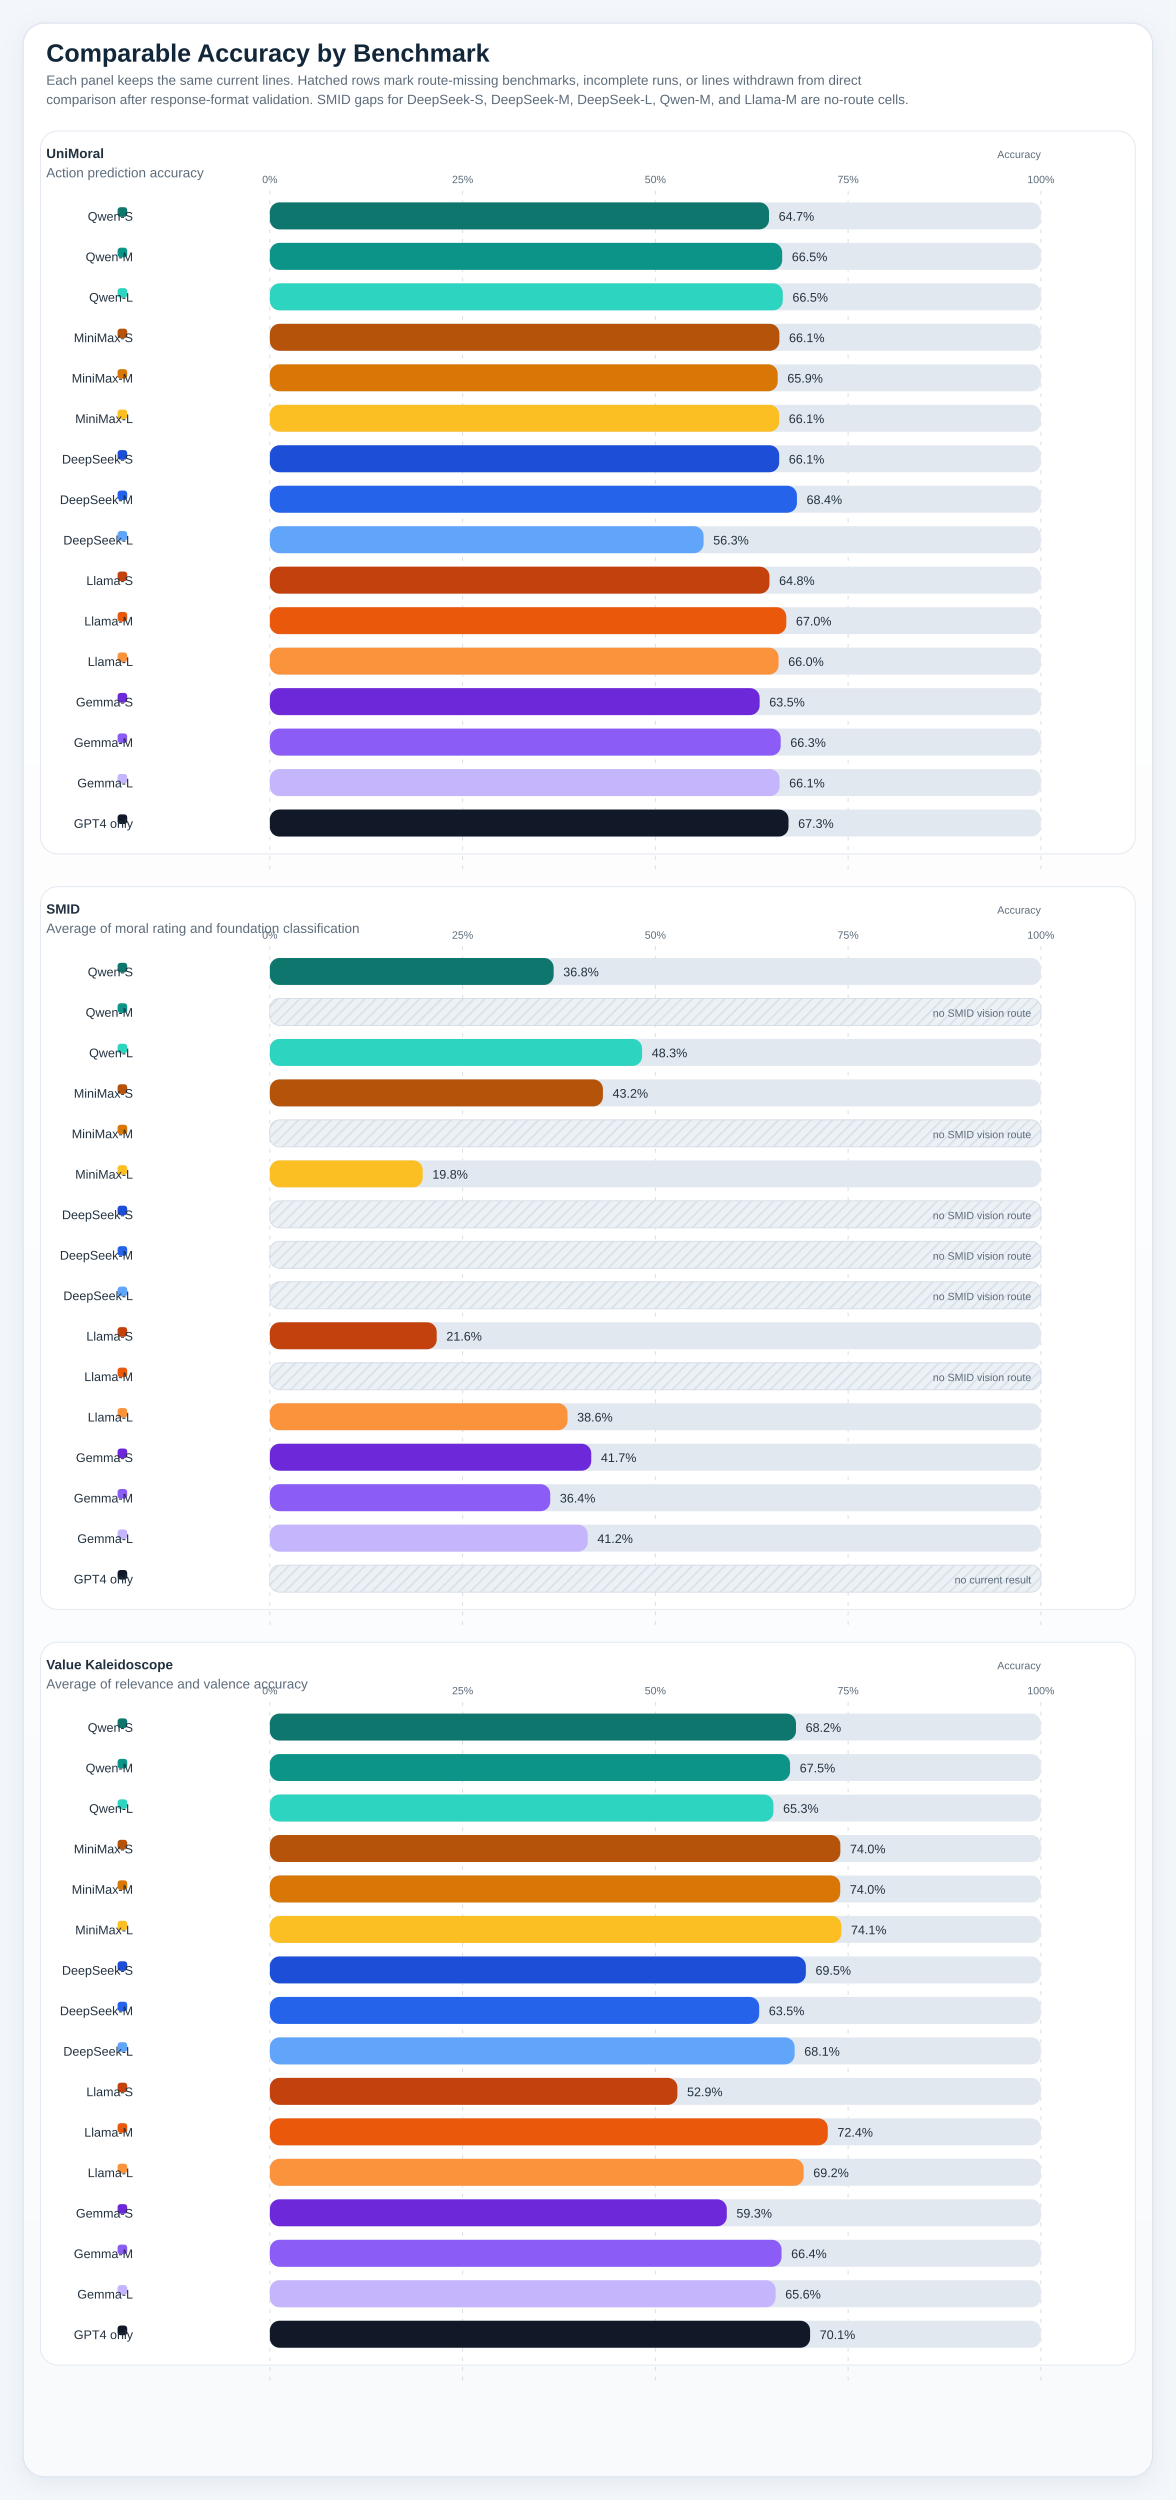
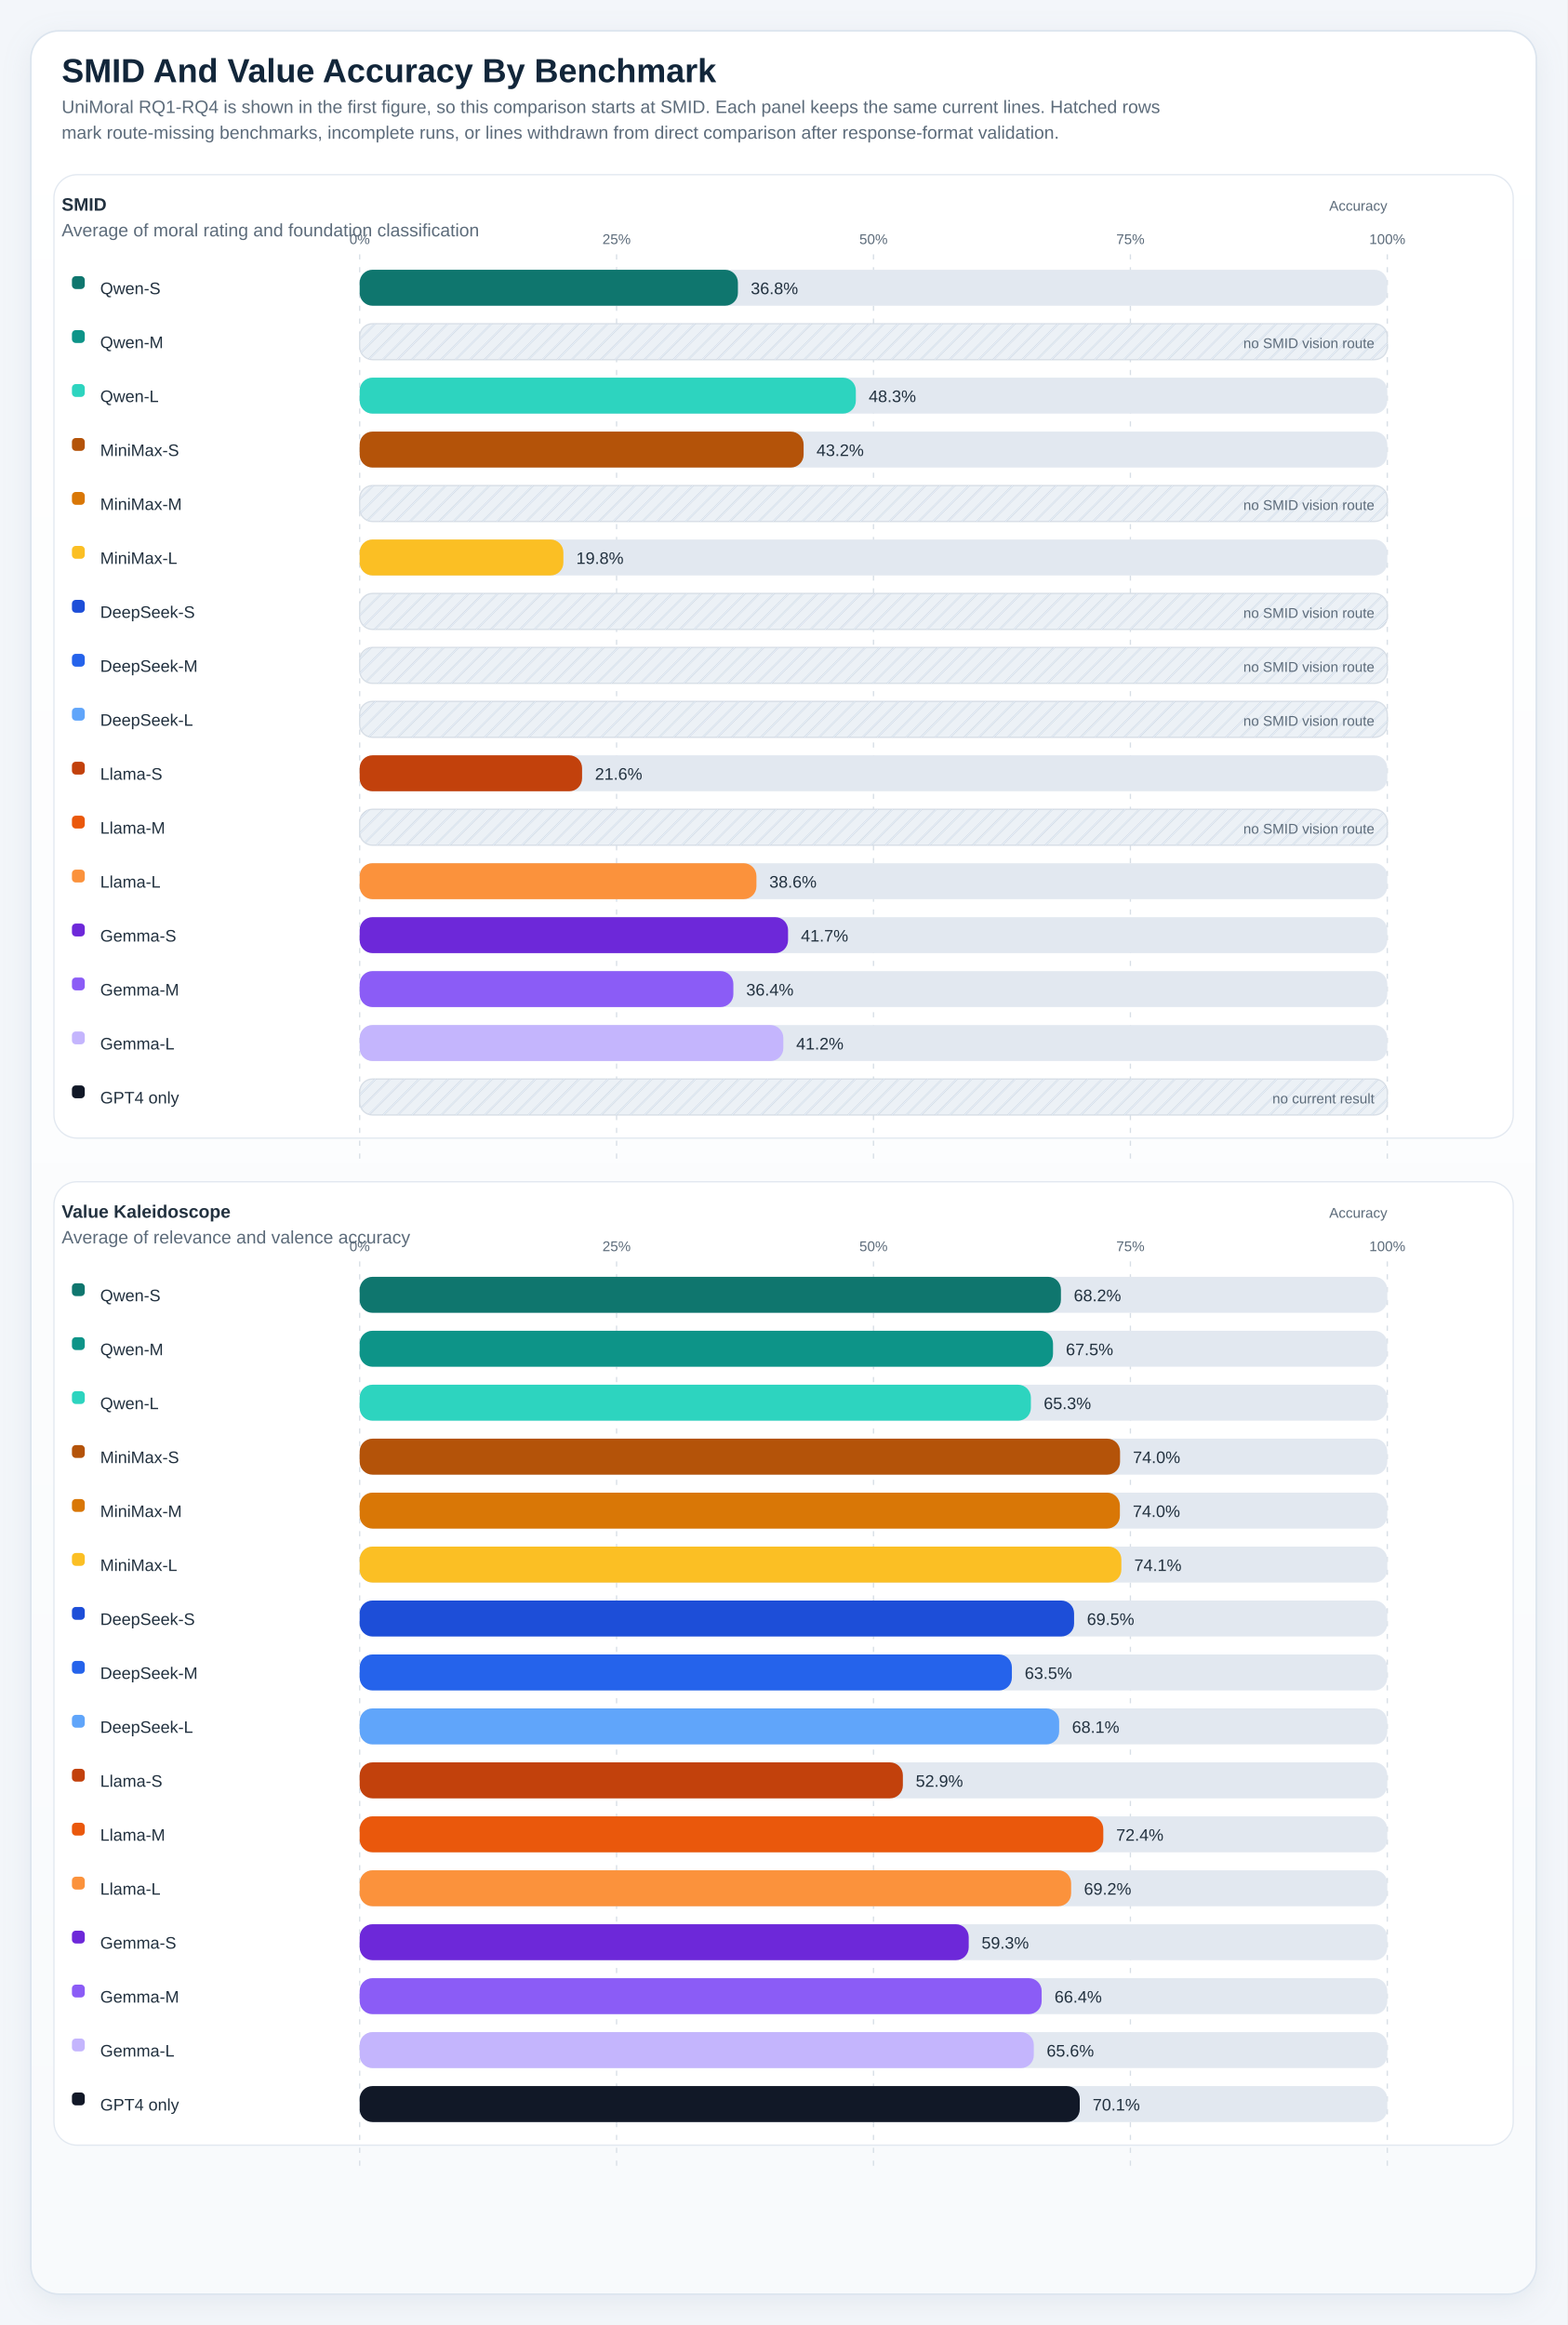
- <svg xmlns="http://www.w3.org/2000/svg" viewBox="0 0 1220 2594" role="img" preserveAspectRatio="xMidYMin meet" style="max-width:100%;height:auto">
+ <svg xmlns="http://www.w3.org/2000/svg" viewBox="0 0 1220 1810" role="img" preserveAspectRatio="xMidYMin meet" style="max-width:100%;height:auto">
  <defs>
    <linearGradient id="panelGradient" x1="0" x2="0" y1="0" y2="1">
      <stop offset="0%" stop-color="#ffffff" />
      <stop offset="100%" stop-color="#f8fafc" />
    </linearGradient>
    <pattern id="diagonalHatch" width="8" height="8" patternUnits="userSpaceOnUse" patternTransform="rotate(45)">
      <line x1="0" y1="0" x2="0" y2="8" stroke="#cdd6e1" stroke-width="3" />
    </pattern>
    <filter id="softShadow" x="-20%" y="-20%" width="140%" height="140%">
      <feDropShadow dx="0" dy="6" stdDeviation="10" flood-color="#9fb0c2" flood-opacity="0.18" />
    </filter>
    <style>
.canvas { fill: #f3f6fa; }
.title { font: 700 26px 'IBM Plex Sans', 'Helvetica Neue', Arial, sans-serif; fill: #12263a; }
.subtitle { font: 400 14px 'IBM Plex Sans', 'Helvetica Neue', Arial, sans-serif; fill: #5c6b7a; }
.axis { font: 600 14px 'IBM Plex Sans', 'Helvetica Neue', Arial, sans-serif; fill: #22313f; }
.label { font: 500 13px 'IBM Plex Sans', 'Helvetica Neue', Arial, sans-serif; fill: #22313f; }
.metric { font: 700 20px 'IBM Plex Sans', 'Helvetica Neue', Arial, sans-serif; fill: #12263a; }
.celltext { font: 700 16px 'IBM Plex Sans', 'Helvetica Neue', Arial, sans-serif; fill: #ffffff; }
.celltext-dark { font: 700 16px 'IBM Plex Sans', 'Helvetica Neue', Arial, sans-serif; fill: #173042; }
.cellsub { font: 500 11px 'IBM Plex Sans', 'Helvetica Neue', Arial, sans-serif; fill: rgba(255,255,255,0.88); }
.cellsub-dark { font: 600 11px 'IBM Plex Sans', 'Helvetica Neue', Arial, sans-serif; fill: #385062; }
.body { font: 500 12px 'IBM Plex Sans', 'Helvetica Neue', Arial, sans-serif; fill: #22313f; }
.small { font: 500 11px 'IBM Plex Sans', 'Helvetica Neue', Arial, sans-serif; fill: #5c6b7a; }
.tiny { font: 600 10px 'IBM Plex Sans', 'Helvetica Neue', Arial, sans-serif; fill: #6b7c8f; letter-spacing: 0.04em; }
.grid { fill: #ffffff; stroke: #d7dee6; stroke-width: 1.25; }
.panel { fill: url(#panelGradient); stroke: #dbe4ee; stroke-width: 1.25; filter: url(#softShadow); }
.subpanel { fill: #ffffff; stroke: #e2e8f0; stroke-width: 1; }
.legend-card { fill: #ffffff; stroke: #dbe4ee; stroke-width: 1; }
.guide { stroke: #d7dee6; stroke-width: 1; stroke-dasharray: 4 6; }
.baseline { stroke: #aab7c6; stroke-width: 1.1; }
.muted-cell { fill: #eef2f7; stroke: #d7dee6; stroke-width: 1; }
.muted-bar { fill: #ecf1f6; stroke: #d7dee6; stroke-width: 1; }
.outline { stroke: rgba(255,255,255,0.9); stroke-width: 1; }
</style>
  </defs>
-   <rect x="0" y="0" width="1220" height="2594" class="canvas" />
-   <rect x="24" y="24" width="1172" height="2546" rx="22" class="panel" />
-   <text x="48" y="64" class="title">Comparable Accuracy by Benchmark</text>
-   <text x="48" y="88" class="subtitle">Each panel keeps the same current lines. Hatched rows mark route-missing benchmarks, incomplete runs, or lines withdrawn from direct</text>
-   <text x="48" y="108" class="subtitle">comparison after response-format validation. SMID gaps for DeepSeek-S, DeepSeek-M, DeepSeek-L, Qwen-M, and Llama-M are no-route cells.</text>
+   <rect x="0" y="0" width="1220" height="1810" class="canvas" />
+   <rect x="24" y="24" width="1172" height="1762" rx="22" class="panel" />
+   <text x="48" y="64" class="title">SMID And Value Accuracy By Benchmark</text>
+   <text x="48" y="88" class="subtitle">UniMoral RQ1-RQ4 is shown in the first figure, so this comparison starts at SMID. Each panel keeps the same current lines. Hatched rows</text>
+   <text x="48" y="108" class="subtitle">mark route-missing benchmarks, incomplete runs, or lines withdrawn from direct comparison after response-format validation.</text>
  <rect x="42" y="136" width="1136" height="750" rx="18" class="subpanel" />
-   <text x="48" y="164" class="axis">UniMoral</text>
-   <text x="48" y="184" class="subtitle">Action prediction accuracy</text>
+   <text x="48" y="164" class="axis">SMID</text>
+   <text x="48" y="184" class="subtitle">Average of moral rating and foundation classification</text>
  <text x="1080" y="164" text-anchor="end" class="small">Accuracy</text>
  <line x1="280.00" y1="198" x2="280.00" y2="906" class="guide" />
  <text x="280.00" y="190" text-anchor="middle" class="small">0%</text>
  <line x1="480.00" y1="198" x2="480.00" y2="906" class="guide" />
  <text x="480.00" y="190" text-anchor="middle" class="small">25%</text>
  <line x1="680.00" y1="198" x2="680.00" y2="906" class="guide" />
  <text x="680.00" y="190" text-anchor="middle" class="small">50%</text>
  <line x1="880.00" y1="198" x2="880.00" y2="906" class="guide" />
  <text x="880.00" y="190" text-anchor="middle" class="small">75%</text>
  <line x1="1080.00" y1="198" x2="1080.00" y2="906" class="guide" />
  <text x="1080.00" y="190" text-anchor="middle" class="small">100%</text>
-   <rect x="122" y="215" width="10" height="10" rx="3" fill="#0f766e" />
-   <text x="138" y="229" text-anchor="end" class="label">Qwen-S</text>
+   <rect x="56" y="215" width="10" height="10" rx="3" fill="#0f766e" />
+   <text x="78" y="229" class="label">Qwen-S</text>
  <rect x="280" y="210" width="800" height="28" rx="10" fill="#e2e8f0" />
-   <rect x="280" y="210" width="517.94" height="28" rx="10" fill="#0f766e" />
-   <text x="807.94" y="229" text-anchor="start" class="label">64.7%</text>
-   <rect x="122" y="257" width="10" height="10" rx="3" fill="#0d9488" />
-   <text x="138" y="271" text-anchor="end" class="label">Qwen-M</text>
+   <rect x="280" y="210" width="294.46" height="28" rx="10" fill="#0f766e" />
+   <text x="584.46" y="229" text-anchor="start" class="label">36.8%</text>
+   <rect x="56" y="257" width="10" height="10" rx="3" fill="#0d9488" />
+   <text x="78" y="271" class="label">Qwen-M</text>
  <rect x="280" y="252" width="800" height="28" rx="10" fill="#e2e8f0" />
-   <rect x="280" y="252" width="531.60" height="28" rx="10" fill="#0d9488" />
-   <text x="821.60" y="271" text-anchor="start" class="label">66.5%</text>
-   <rect x="122" y="299" width="10" height="10" rx="3" fill="#2dd4bf" />
-   <text x="138" y="313" text-anchor="end" class="label">Qwen-L</text>
+   <rect x="280" y="252" width="800" height="28" rx="10" class="muted-bar" />
+   <rect x="280" y="252" width="800" height="28" rx="10" fill="url(#diagonalHatch)" opacity="0.7" />
+   <text x="1070" y="271" text-anchor="end" class="small">no SMID vision route</text>
+   <rect x="56" y="299" width="10" height="10" rx="3" fill="#2dd4bf" />
+   <text x="78" y="313" class="label">Qwen-L</text>
  <rect x="280" y="294" width="800" height="28" rx="10" fill="#e2e8f0" />
-   <rect x="280" y="294" width="532.24" height="28" rx="10" fill="#2dd4bf" />
-   <text x="822.24" y="313" text-anchor="start" class="label">66.5%</text>
-   <rect x="122" y="341" width="10" height="10" rx="3" fill="#b45309" />
-   <text x="138" y="355" text-anchor="end" class="label">MiniMax-S</text>
+   <rect x="280" y="294" width="386.26" height="28" rx="10" fill="#2dd4bf" />
+   <text x="676.26" y="313" text-anchor="start" class="label">48.3%</text>
+   <rect x="56" y="341" width="10" height="10" rx="3" fill="#b45309" />
+   <text x="78" y="355" class="label">MiniMax-S</text>
  <rect x="280" y="336" width="800" height="28" rx="10" fill="#e2e8f0" />
-   <rect x="280" y="336" width="528.69" height="28" rx="10" fill="#b45309" />
-   <text x="818.69" y="355" text-anchor="start" class="label">66.1%</text>
-   <rect x="122" y="383" width="10" height="10" rx="3" fill="#d97706" />
-   <text x="138" y="397" text-anchor="end" class="label">MiniMax-M</text>
+   <rect x="280" y="336" width="345.60" height="28" rx="10" fill="#b45309" />
+   <text x="635.60" y="355" text-anchor="start" class="label">43.2%</text>
+   <rect x="56" y="383" width="10" height="10" rx="3" fill="#d97706" />
+   <text x="78" y="397" class="label">MiniMax-M</text>
  <rect x="280" y="378" width="800" height="28" rx="10" fill="#e2e8f0" />
-   <rect x="280" y="378" width="526.96" height="28" rx="10" fill="#d97706" />
-   <text x="816.96" y="397" text-anchor="start" class="label">65.9%</text>
-   <rect x="122" y="425" width="10" height="10" rx="3" fill="#fbbf24" />
-   <text x="138" y="439" text-anchor="end" class="label">MiniMax-L</text>
+   <rect x="280" y="378" width="800" height="28" rx="10" class="muted-bar" />
+   <rect x="280" y="378" width="800" height="28" rx="10" fill="url(#diagonalHatch)" opacity="0.7" />
+   <text x="1070" y="397" text-anchor="end" class="small">no SMID vision route</text>
+   <rect x="56" y="425" width="10" height="10" rx="3" fill="#fbbf24" />
+   <text x="78" y="439" class="label">MiniMax-L</text>
  <rect x="280" y="420" width="800" height="28" rx="10" fill="#e2e8f0" />
-   <rect x="280" y="420" width="528.42" height="28" rx="10" fill="#fbbf24" />
-   <text x="818.42" y="439" text-anchor="start" class="label">66.1%</text>
-   <rect x="122" y="467" width="10" height="10" rx="3" fill="#1d4ed8" />
-   <text x="138" y="481" text-anchor="end" class="label">DeepSeek-S</text>
+   <rect x="280" y="420" width="158.59" height="28" rx="10" fill="#fbbf24" />
+   <text x="448.59" y="439" text-anchor="start" class="label">19.8%</text>
+   <rect x="56" y="467" width="10" height="10" rx="3" fill="#1d4ed8" />
+   <text x="78" y="481" class="label">DeepSeek-S</text>
  <rect x="280" y="462" width="800" height="28" rx="10" fill="#e2e8f0" />
-   <rect x="280" y="462" width="528.48" height="28" rx="10" fill="#1d4ed8" />
-   <text x="818.48" y="481" text-anchor="start" class="label">66.1%</text>
-   <rect x="122" y="509" width="10" height="10" rx="3" fill="#2563eb" />
-   <text x="138" y="523" text-anchor="end" class="label">DeepSeek-M</text>
+   <rect x="280" y="462" width="800" height="28" rx="10" class="muted-bar" />
+   <rect x="280" y="462" width="800" height="28" rx="10" fill="url(#diagonalHatch)" opacity="0.7" />
+   <text x="1070" y="481" text-anchor="end" class="small">no SMID vision route</text>
+   <rect x="56" y="509" width="10" height="10" rx="3" fill="#2563eb" />
+   <text x="78" y="523" class="label">DeepSeek-M</text>
  <rect x="280" y="504" width="800" height="28" rx="10" fill="#e2e8f0" />
-   <rect x="280" y="504" width="546.90" height="28" rx="10" fill="#2563eb" />
-   <text x="836.90" y="523" text-anchor="start" class="label">68.4%</text>
-   <rect x="122" y="551" width="10" height="10" rx="3" fill="#60a5fa" />
-   <text x="138" y="565" text-anchor="end" class="label">DeepSeek-L</text>
+   <rect x="280" y="504" width="800" height="28" rx="10" class="muted-bar" />
+   <rect x="280" y="504" width="800" height="28" rx="10" fill="url(#diagonalHatch)" opacity="0.7" />
+   <text x="1070" y="523" text-anchor="end" class="small">no SMID vision route</text>
+   <rect x="56" y="551" width="10" height="10" rx="3" fill="#60a5fa" />
+   <text x="78" y="565" class="label">DeepSeek-L</text>
  <rect x="280" y="546" width="800" height="28" rx="10" fill="#e2e8f0" />
-   <rect x="280" y="546" width="450.04" height="28" rx="10" fill="#60a5fa" />
-   <text x="740.04" y="565" text-anchor="start" class="label">56.3%</text>
-   <rect x="122" y="593" width="10" height="10" rx="3" fill="#c2410c" />
-   <text x="138" y="607" text-anchor="end" class="label">Llama-S</text>
+   <rect x="280" y="546" width="800" height="28" rx="10" class="muted-bar" />
+   <rect x="280" y="546" width="800" height="28" rx="10" fill="url(#diagonalHatch)" opacity="0.7" />
+   <text x="1070" y="565" text-anchor="end" class="small">no SMID vision route</text>
+   <rect x="56" y="593" width="10" height="10" rx="3" fill="#c2410c" />
+   <text x="78" y="607" class="label">Llama-S</text>
  <rect x="280" y="588" width="800" height="28" rx="10" fill="#e2e8f0" />
-   <rect x="280" y="588" width="518.40" height="28" rx="10" fill="#c2410c" />
-   <text x="808.40" y="607" text-anchor="start" class="label">64.8%</text>
-   <rect x="122" y="635" width="10" height="10" rx="3" fill="#ea580c" />
-   <text x="138" y="649" text-anchor="end" class="label">Llama-M</text>
+   <rect x="280" y="588" width="173.14" height="28" rx="10" fill="#c2410c" />
+   <text x="463.14" y="607" text-anchor="start" class="label">21.6%</text>
+   <rect x="56" y="635" width="10" height="10" rx="3" fill="#ea580c" />
+   <text x="78" y="649" class="label">Llama-M</text>
  <rect x="280" y="630" width="800" height="28" rx="10" fill="#e2e8f0" />
-   <rect x="280" y="630" width="535.88" height="28" rx="10" fill="#ea580c" />
-   <text x="825.88" y="649" text-anchor="start" class="label">67.0%</text>
-   <rect x="122" y="677" width="10" height="10" rx="3" fill="#fb923c" />
-   <text x="138" y="691" text-anchor="end" class="label">Llama-L</text>
+   <rect x="280" y="630" width="800" height="28" rx="10" class="muted-bar" />
+   <rect x="280" y="630" width="800" height="28" rx="10" fill="url(#diagonalHatch)" opacity="0.7" />
+   <text x="1070" y="649" text-anchor="end" class="small">no SMID vision route</text>
+   <rect x="56" y="677" width="10" height="10" rx="3" fill="#fb923c" />
+   <text x="78" y="691" class="label">Llama-L</text>
  <rect x="280" y="672" width="800" height="28" rx="10" fill="#e2e8f0" />
-   <rect x="280" y="672" width="527.87" height="28" rx="10" fill="#fb923c" />
-   <text x="817.87" y="691" text-anchor="start" class="label">66.0%</text>
-   <rect x="122" y="719" width="10" height="10" rx="3" fill="#6d28d9" />
-   <text x="138" y="733" text-anchor="end" class="label">Gemma-S</text>
+   <rect x="280" y="672" width="308.87" height="28" rx="10" fill="#fb923c" />
+   <text x="598.87" y="691" text-anchor="start" class="label">38.6%</text>
+   <rect x="56" y="719" width="10" height="10" rx="3" fill="#6d28d9" />
+   <text x="78" y="733" class="label">Gemma-S</text>
  <rect x="280" y="714" width="800" height="28" rx="10" fill="#e2e8f0" />
-   <rect x="280" y="714" width="508.20" height="28" rx="10" fill="#6d28d9" />
-   <text x="798.20" y="733" text-anchor="start" class="label">63.5%</text>
-   <rect x="122" y="761" width="10" height="10" rx="3" fill="#8b5cf6" />
-   <text x="138" y="775" text-anchor="end" class="label">Gemma-M</text>
+   <rect x="280" y="714" width="333.49" height="28" rx="10" fill="#6d28d9" />
+   <text x="623.49" y="733" text-anchor="start" class="label">41.7%</text>
+   <rect x="56" y="761" width="10" height="10" rx="3" fill="#8b5cf6" />
+   <text x="78" y="775" class="label">Gemma-M</text>
  <rect x="280" y="756" width="800" height="28" rx="10" fill="#e2e8f0" />
-   <rect x="280" y="756" width="530.05" height="28" rx="10" fill="#8b5cf6" />
-   <text x="820.05" y="775" text-anchor="start" class="label">66.3%</text>
-   <rect x="122" y="803" width="10" height="10" rx="3" fill="#c4b5fd" />
-   <text x="138" y="817" text-anchor="end" class="label">Gemma-L</text>
+   <rect x="280" y="756" width="290.92" height="28" rx="10" fill="#8b5cf6" />
+   <text x="580.92" y="775" text-anchor="start" class="label">36.4%</text>
+   <rect x="56" y="803" width="10" height="10" rx="3" fill="#c4b5fd" />
+   <text x="78" y="817" class="label">Gemma-L</text>
  <rect x="280" y="798" width="800" height="28" rx="10" fill="#e2e8f0" />
-   <rect x="280" y="798" width="528.87" height="28" rx="10" fill="#c4b5fd" />
-   <text x="818.87" y="817" text-anchor="start" class="label">66.1%</text>
-   <rect x="122" y="845" width="10" height="10" rx="3" fill="#111827" />
-   <text x="138" y="859" text-anchor="end" class="label">GPT4 only</text>
+   <rect x="280" y="798" width="329.82" height="28" rx="10" fill="#c4b5fd" />
+   <text x="619.82" y="817" text-anchor="start" class="label">41.2%</text>
+   <rect x="56" y="845" width="10" height="10" rx="3" fill="#111827" />
+   <text x="78" y="859" class="label">GPT4 only</text>
  <rect x="280" y="840" width="800" height="28" rx="10" fill="#e2e8f0" />
-   <rect x="280" y="840" width="538.16" height="28" rx="10" fill="#111827" />
-   <text x="828.16" y="859" text-anchor="start" class="label">67.3%</text>
+   <rect x="280" y="840" width="800" height="28" rx="10" class="muted-bar" />
+   <rect x="280" y="840" width="800" height="28" rx="10" fill="url(#diagonalHatch)" opacity="0.7" />
+   <text x="1070" y="859" text-anchor="end" class="small">no current result</text>
  <rect x="42" y="920" width="1136" height="750" rx="18" class="subpanel" />
-   <text x="48" y="948" class="axis">SMID</text>
-   <text x="48" y="968" class="subtitle">Average of moral rating and foundation classification</text>
+   <text x="48" y="948" class="axis">Value Kaleidoscope</text>
+   <text x="48" y="968" class="subtitle">Average of relevance and valence accuracy</text>
  <text x="1080" y="948" text-anchor="end" class="small">Accuracy</text>
  <line x1="280.00" y1="982" x2="280.00" y2="1690" class="guide" />
  <text x="280.00" y="974" text-anchor="middle" class="small">0%</text>
  <line x1="480.00" y1="982" x2="480.00" y2="1690" class="guide" />
  <text x="480.00" y="974" text-anchor="middle" class="small">25%</text>
  <line x1="680.00" y1="982" x2="680.00" y2="1690" class="guide" />
  <text x="680.00" y="974" text-anchor="middle" class="small">50%</text>
  <line x1="880.00" y1="982" x2="880.00" y2="1690" class="guide" />
  <text x="880.00" y="974" text-anchor="middle" class="small">75%</text>
  <line x1="1080.00" y1="982" x2="1080.00" y2="1690" class="guide" />
  <text x="1080.00" y="974" text-anchor="middle" class="small">100%</text>
-   <rect x="122" y="999" width="10" height="10" rx="3" fill="#0f766e" />
-   <text x="138" y="1013" text-anchor="end" class="label">Qwen-S</text>
+   <rect x="56" y="999" width="10" height="10" rx="3" fill="#0f766e" />
+   <text x="78" y="1013" class="label">Qwen-S</text>
  <rect x="280" y="994" width="800" height="28" rx="10" fill="#e2e8f0" />
-   <rect x="280" y="994" width="294.46" height="28" rx="10" fill="#0f766e" />
-   <text x="584.46" y="1013" text-anchor="start" class="label">36.8%</text>
-   <rect x="122" y="1041" width="10" height="10" rx="3" fill="#0d9488" />
-   <text x="138" y="1055" text-anchor="end" class="label">Qwen-M</text>
+   <rect x="280" y="994" width="545.92" height="28" rx="10" fill="#0f766e" />
+   <text x="835.92" y="1013" text-anchor="start" class="label">68.2%</text>
+   <rect x="56" y="1041" width="10" height="10" rx="3" fill="#0d9488" />
+   <text x="78" y="1055" class="label">Qwen-M</text>
  <rect x="280" y="1036" width="800" height="28" rx="10" fill="#e2e8f0" />
-   <rect x="280" y="1036" width="800" height="28" rx="10" class="muted-bar" />
-   <rect x="280" y="1036" width="800" height="28" rx="10" fill="url(#diagonalHatch)" opacity="0.7" />
-   <text x="1070" y="1055" text-anchor="end" class="small">no SMID vision route</text>
-   <rect x="122" y="1083" width="10" height="10" rx="3" fill="#2dd4bf" />
-   <text x="138" y="1097" text-anchor="end" class="label">Qwen-L</text>
+   <rect x="280" y="1036" width="539.77" height="28" rx="10" fill="#0d9488" />
+   <text x="829.77" y="1055" text-anchor="start" class="label">67.5%</text>
+   <rect x="56" y="1083" width="10" height="10" rx="3" fill="#2dd4bf" />
+   <text x="78" y="1097" class="label">Qwen-L</text>
  <rect x="280" y="1078" width="800" height="28" rx="10" fill="#e2e8f0" />
-   <rect x="280" y="1078" width="386.26" height="28" rx="10" fill="#2dd4bf" />
-   <text x="676.26" y="1097" text-anchor="start" class="label">48.3%</text>
-   <rect x="122" y="1125" width="10" height="10" rx="3" fill="#b45309" />
-   <text x="138" y="1139" text-anchor="end" class="label">MiniMax-S</text>
+   <rect x="280" y="1078" width="522.53" height="28" rx="10" fill="#2dd4bf" />
+   <text x="812.53" y="1097" text-anchor="start" class="label">65.3%</text>
+   <rect x="56" y="1125" width="10" height="10" rx="3" fill="#b45309" />
+   <text x="78" y="1139" class="label">MiniMax-S</text>
  <rect x="280" y="1120" width="800" height="28" rx="10" fill="#e2e8f0" />
-   <rect x="280" y="1120" width="345.60" height="28" rx="10" fill="#b45309" />
-   <text x="635.60" y="1139" text-anchor="start" class="label">43.2%</text>
-   <rect x="122" y="1167" width="10" height="10" rx="3" fill="#d97706" />
-   <text x="138" y="1181" text-anchor="end" class="label">MiniMax-M</text>
+   <rect x="280" y="1120" width="591.95" height="28" rx="10" fill="#b45309" />
+   <text x="881.95" y="1139" text-anchor="start" class="label">74.0%</text>
+   <rect x="56" y="1167" width="10" height="10" rx="3" fill="#d97706" />
+   <text x="78" y="1181" class="label">MiniMax-M</text>
  <rect x="280" y="1162" width="800" height="28" rx="10" fill="#e2e8f0" />
-   <rect x="280" y="1162" width="800" height="28" rx="10" class="muted-bar" />
-   <rect x="280" y="1162" width="800" height="28" rx="10" fill="url(#diagonalHatch)" opacity="0.7" />
-   <text x="1070" y="1181" text-anchor="end" class="small">no SMID vision route</text>
-   <rect x="122" y="1209" width="10" height="10" rx="3" fill="#fbbf24" />
-   <text x="138" y="1223" text-anchor="end" class="label">MiniMax-L</text>
+   <rect x="280" y="1162" width="591.82" height="28" rx="10" fill="#d97706" />
+   <text x="881.82" y="1181" text-anchor="start" class="label">74.0%</text>
+   <rect x="56" y="1209" width="10" height="10" rx="3" fill="#fbbf24" />
+   <text x="78" y="1223" class="label">MiniMax-L</text>
  <rect x="280" y="1204" width="800" height="28" rx="10" fill="#e2e8f0" />
-   <rect x="280" y="1204" width="158.59" height="28" rx="10" fill="#fbbf24" />
-   <text x="448.59" y="1223" text-anchor="start" class="label">19.8%</text>
-   <rect x="122" y="1251" width="10" height="10" rx="3" fill="#1d4ed8" />
-   <text x="138" y="1265" text-anchor="end" class="label">DeepSeek-S</text>
+   <rect x="280" y="1204" width="592.96" height="28" rx="10" fill="#fbbf24" />
+   <text x="882.96" y="1223" text-anchor="start" class="label">74.1%</text>
+   <rect x="56" y="1251" width="10" height="10" rx="3" fill="#1d4ed8" />
+   <text x="78" y="1265" class="label">DeepSeek-S</text>
  <rect x="280" y="1246" width="800" height="28" rx="10" fill="#e2e8f0" />
-   <rect x="280" y="1246" width="800" height="28" rx="10" class="muted-bar" />
-   <rect x="280" y="1246" width="800" height="28" rx="10" fill="url(#diagonalHatch)" opacity="0.7" />
-   <text x="1070" y="1265" text-anchor="end" class="small">no SMID vision route</text>
-   <rect x="122" y="1293" width="10" height="10" rx="3" fill="#2563eb" />
-   <text x="138" y="1307" text-anchor="end" class="label">DeepSeek-M</text>
+   <rect x="280" y="1246" width="556.16" height="28" rx="10" fill="#1d4ed8" />
+   <text x="846.16" y="1265" text-anchor="start" class="label">69.5%</text>
+   <rect x="56" y="1293" width="10" height="10" rx="3" fill="#2563eb" />
+   <text x="78" y="1307" class="label">DeepSeek-M</text>
  <rect x="280" y="1288" width="800" height="28" rx="10" fill="#e2e8f0" />
-   <rect x="280" y="1288" width="800" height="28" rx="10" class="muted-bar" />
-   <rect x="280" y="1288" width="800" height="28" rx="10" fill="url(#diagonalHatch)" opacity="0.7" />
-   <text x="1070" y="1307" text-anchor="end" class="small">no SMID vision route</text>
-   <rect x="122" y="1335" width="10" height="10" rx="3" fill="#60a5fa" />
-   <text x="138" y="1349" text-anchor="end" class="label">DeepSeek-L</text>
+   <rect x="280" y="1288" width="507.74" height="28" rx="10" fill="#2563eb" />
+   <text x="797.74" y="1307" text-anchor="start" class="label">63.5%</text>
+   <rect x="56" y="1335" width="10" height="10" rx="3" fill="#60a5fa" />
+   <text x="78" y="1349" class="label">DeepSeek-L</text>
  <rect x="280" y="1330" width="800" height="28" rx="10" fill="#e2e8f0" />
-   <rect x="280" y="1330" width="800" height="28" rx="10" class="muted-bar" />
-   <rect x="280" y="1330" width="800" height="28" rx="10" fill="url(#diagonalHatch)" opacity="0.7" />
-   <text x="1070" y="1349" text-anchor="end" class="small">no SMID vision route</text>
-   <rect x="122" y="1377" width="10" height="10" rx="3" fill="#c2410c" />
-   <text x="138" y="1391" text-anchor="end" class="label">Llama-S</text>
+   <rect x="280" y="1330" width="544.53" height="28" rx="10" fill="#60a5fa" />
+   <text x="834.53" y="1349" text-anchor="start" class="label">68.1%</text>
+   <rect x="56" y="1377" width="10" height="10" rx="3" fill="#c2410c" />
+   <text x="78" y="1391" class="label">Llama-S</text>
  <rect x="280" y="1372" width="800" height="28" rx="10" fill="#e2e8f0" />
-   <rect x="280" y="1372" width="173.14" height="28" rx="10" fill="#c2410c" />
-   <text x="463.14" y="1391" text-anchor="start" class="label">21.6%</text>
-   <rect x="122" y="1419" width="10" height="10" rx="3" fill="#ea580c" />
-   <text x="138" y="1433" text-anchor="end" class="label">Llama-M</text>
+   <rect x="280" y="1372" width="422.87" height="28" rx="10" fill="#c2410c" />
+   <text x="712.87" y="1391" text-anchor="start" class="label">52.9%</text>
+   <rect x="56" y="1419" width="10" height="10" rx="3" fill="#ea580c" />
+   <text x="78" y="1433" class="label">Llama-M</text>
  <rect x="280" y="1414" width="800" height="28" rx="10" fill="#e2e8f0" />
-   <rect x="280" y="1414" width="800" height="28" rx="10" class="muted-bar" />
-   <rect x="280" y="1414" width="800" height="28" rx="10" fill="url(#diagonalHatch)" opacity="0.7" />
-   <text x="1070" y="1433" text-anchor="end" class="small">no SMID vision route</text>
-   <rect x="122" y="1461" width="10" height="10" rx="3" fill="#fb923c" />
-   <text x="138" y="1475" text-anchor="end" class="label">Llama-L</text>
+   <rect x="280" y="1414" width="578.91" height="28" rx="10" fill="#ea580c" />
+   <text x="868.91" y="1433" text-anchor="start" class="label">72.4%</text>
+   <rect x="56" y="1461" width="10" height="10" rx="3" fill="#fb923c" />
+   <text x="78" y="1475" class="label">Llama-L</text>
  <rect x="280" y="1456" width="800" height="28" rx="10" fill="#e2e8f0" />
-   <rect x="280" y="1456" width="308.87" height="28" rx="10" fill="#fb923c" />
-   <text x="598.87" y="1475" text-anchor="start" class="label">38.6%</text>
-   <rect x="122" y="1503" width="10" height="10" rx="3" fill="#6d28d9" />
-   <text x="138" y="1517" text-anchor="end" class="label">Gemma-S</text>
+   <rect x="280" y="1456" width="553.86" height="28" rx="10" fill="#fb923c" />
+   <text x="843.86" y="1475" text-anchor="start" class="label">69.2%</text>
+   <rect x="56" y="1503" width="10" height="10" rx="3" fill="#6d28d9" />
+   <text x="78" y="1517" class="label">Gemma-S</text>
  <rect x="280" y="1498" width="800" height="28" rx="10" fill="#e2e8f0" />
-   <rect x="280" y="1498" width="333.49" height="28" rx="10" fill="#6d28d9" />
-   <text x="623.49" y="1517" text-anchor="start" class="label">41.7%</text>
-   <rect x="122" y="1545" width="10" height="10" rx="3" fill="#8b5cf6" />
-   <text x="138" y="1559" text-anchor="end" class="label">Gemma-M</text>
+   <rect x="280" y="1498" width="474.13" height="28" rx="10" fill="#6d28d9" />
+   <text x="764.13" y="1517" text-anchor="start" class="label">59.3%</text>
+   <rect x="56" y="1545" width="10" height="10" rx="3" fill="#8b5cf6" />
+   <text x="78" y="1559" class="label">Gemma-M</text>
  <rect x="280" y="1540" width="800" height="28" rx="10" fill="#e2e8f0" />
-   <rect x="280" y="1540" width="290.92" height="28" rx="10" fill="#8b5cf6" />
-   <text x="580.92" y="1559" text-anchor="start" class="label">36.4%</text>
-   <rect x="122" y="1587" width="10" height="10" rx="3" fill="#c4b5fd" />
-   <text x="138" y="1601" text-anchor="end" class="label">Gemma-L</text>
+   <rect x="280" y="1540" width="530.92" height="28" rx="10" fill="#8b5cf6" />
+   <text x="820.92" y="1559" text-anchor="start" class="label">66.4%</text>
+   <rect x="56" y="1587" width="10" height="10" rx="3" fill="#c4b5fd" />
+   <text x="78" y="1601" class="label">Gemma-L</text>
  <rect x="280" y="1582" width="800" height="28" rx="10" fill="#e2e8f0" />
-   <rect x="280" y="1582" width="329.82" height="28" rx="10" fill="#c4b5fd" />
-   <text x="619.82" y="1601" text-anchor="start" class="label">41.2%</text>
-   <rect x="122" y="1629" width="10" height="10" rx="3" fill="#111827" />
-   <text x="138" y="1643" text-anchor="end" class="label">GPT4 only</text>
+   <rect x="280" y="1582" width="524.79" height="28" rx="10" fill="#c4b5fd" />
+   <text x="814.79" y="1601" text-anchor="start" class="label">65.6%</text>
+   <rect x="56" y="1629" width="10" height="10" rx="3" fill="#111827" />
+   <text x="78" y="1643" class="label">GPT4 only</text>
  <rect x="280" y="1624" width="800" height="28" rx="10" fill="#e2e8f0" />
-   <rect x="280" y="1624" width="800" height="28" rx="10" class="muted-bar" />
-   <rect x="280" y="1624" width="800" height="28" rx="10" fill="url(#diagonalHatch)" opacity="0.7" />
-   <text x="1070" y="1643" text-anchor="end" class="small">no current result</text>
-   <rect x="42" y="1704" width="1136" height="750" rx="18" class="subpanel" />
-   <text x="48" y="1732" class="axis">Value Kaleidoscope</text>
-   <text x="48" y="1752" class="subtitle">Average of relevance and valence accuracy</text>
-   <text x="1080" y="1732" text-anchor="end" class="small">Accuracy</text>
-   <line x1="280.00" y1="1766" x2="280.00" y2="2474" class="guide" />
-   <text x="280.00" y="1758" text-anchor="middle" class="small">0%</text>
-   <line x1="480.00" y1="1766" x2="480.00" y2="2474" class="guide" />
-   <text x="480.00" y="1758" text-anchor="middle" class="small">25%</text>
-   <line x1="680.00" y1="1766" x2="680.00" y2="2474" class="guide" />
-   <text x="680.00" y="1758" text-anchor="middle" class="small">50%</text>
-   <line x1="880.00" y1="1766" x2="880.00" y2="2474" class="guide" />
-   <text x="880.00" y="1758" text-anchor="middle" class="small">75%</text>
-   <line x1="1080.00" y1="1766" x2="1080.00" y2="2474" class="guide" />
-   <text x="1080.00" y="1758" text-anchor="middle" class="small">100%</text>
-   <rect x="122" y="1783" width="10" height="10" rx="3" fill="#0f766e" />
-   <text x="138" y="1797" text-anchor="end" class="label">Qwen-S</text>
-   <rect x="280" y="1778" width="800" height="28" rx="10" fill="#e2e8f0" />
-   <rect x="280" y="1778" width="545.92" height="28" rx="10" fill="#0f766e" />
-   <text x="835.92" y="1797" text-anchor="start" class="label">68.2%</text>
-   <rect x="122" y="1825" width="10" height="10" rx="3" fill="#0d9488" />
-   <text x="138" y="1839" text-anchor="end" class="label">Qwen-M</text>
-   <rect x="280" y="1820" width="800" height="28" rx="10" fill="#e2e8f0" />
-   <rect x="280" y="1820" width="539.77" height="28" rx="10" fill="#0d9488" />
-   <text x="829.77" y="1839" text-anchor="start" class="label">67.5%</text>
-   <rect x="122" y="1867" width="10" height="10" rx="3" fill="#2dd4bf" />
-   <text x="138" y="1881" text-anchor="end" class="label">Qwen-L</text>
-   <rect x="280" y="1862" width="800" height="28" rx="10" fill="#e2e8f0" />
-   <rect x="280" y="1862" width="522.53" height="28" rx="10" fill="#2dd4bf" />
-   <text x="812.53" y="1881" text-anchor="start" class="label">65.3%</text>
-   <rect x="122" y="1909" width="10" height="10" rx="3" fill="#b45309" />
-   <text x="138" y="1923" text-anchor="end" class="label">MiniMax-S</text>
-   <rect x="280" y="1904" width="800" height="28" rx="10" fill="#e2e8f0" />
-   <rect x="280" y="1904" width="591.95" height="28" rx="10" fill="#b45309" />
-   <text x="881.95" y="1923" text-anchor="start" class="label">74.0%</text>
-   <rect x="122" y="1951" width="10" height="10" rx="3" fill="#d97706" />
-   <text x="138" y="1965" text-anchor="end" class="label">MiniMax-M</text>
-   <rect x="280" y="1946" width="800" height="28" rx="10" fill="#e2e8f0" />
-   <rect x="280" y="1946" width="591.82" height="28" rx="10" fill="#d97706" />
-   <text x="881.82" y="1965" text-anchor="start" class="label">74.0%</text>
-   <rect x="122" y="1993" width="10" height="10" rx="3" fill="#fbbf24" />
-   <text x="138" y="2007" text-anchor="end" class="label">MiniMax-L</text>
-   <rect x="280" y="1988" width="800" height="28" rx="10" fill="#e2e8f0" />
-   <rect x="280" y="1988" width="592.96" height="28" rx="10" fill="#fbbf24" />
-   <text x="882.96" y="2007" text-anchor="start" class="label">74.1%</text>
-   <rect x="122" y="2035" width="10" height="10" rx="3" fill="#1d4ed8" />
-   <text x="138" y="2049" text-anchor="end" class="label">DeepSeek-S</text>
-   <rect x="280" y="2030" width="800" height="28" rx="10" fill="#e2e8f0" />
-   <rect x="280" y="2030" width="556.16" height="28" rx="10" fill="#1d4ed8" />
-   <text x="846.16" y="2049" text-anchor="start" class="label">69.5%</text>
-   <rect x="122" y="2077" width="10" height="10" rx="3" fill="#2563eb" />
-   <text x="138" y="2091" text-anchor="end" class="label">DeepSeek-M</text>
-   <rect x="280" y="2072" width="800" height="28" rx="10" fill="#e2e8f0" />
-   <rect x="280" y="2072" width="507.74" height="28" rx="10" fill="#2563eb" />
-   <text x="797.74" y="2091" text-anchor="start" class="label">63.5%</text>
-   <rect x="122" y="2119" width="10" height="10" rx="3" fill="#60a5fa" />
-   <text x="138" y="2133" text-anchor="end" class="label">DeepSeek-L</text>
-   <rect x="280" y="2114" width="800" height="28" rx="10" fill="#e2e8f0" />
-   <rect x="280" y="2114" width="544.53" height="28" rx="10" fill="#60a5fa" />
-   <text x="834.53" y="2133" text-anchor="start" class="label">68.1%</text>
-   <rect x="122" y="2161" width="10" height="10" rx="3" fill="#c2410c" />
-   <text x="138" y="2175" text-anchor="end" class="label">Llama-S</text>
-   <rect x="280" y="2156" width="800" height="28" rx="10" fill="#e2e8f0" />
-   <rect x="280" y="2156" width="422.87" height="28" rx="10" fill="#c2410c" />
-   <text x="712.87" y="2175" text-anchor="start" class="label">52.9%</text>
-   <rect x="122" y="2203" width="10" height="10" rx="3" fill="#ea580c" />
-   <text x="138" y="2217" text-anchor="end" class="label">Llama-M</text>
-   <rect x="280" y="2198" width="800" height="28" rx="10" fill="#e2e8f0" />
-   <rect x="280" y="2198" width="578.91" height="28" rx="10" fill="#ea580c" />
-   <text x="868.91" y="2217" text-anchor="start" class="label">72.4%</text>
-   <rect x="122" y="2245" width="10" height="10" rx="3" fill="#fb923c" />
-   <text x="138" y="2259" text-anchor="end" class="label">Llama-L</text>
-   <rect x="280" y="2240" width="800" height="28" rx="10" fill="#e2e8f0" />
-   <rect x="280" y="2240" width="553.86" height="28" rx="10" fill="#fb923c" />
-   <text x="843.86" y="2259" text-anchor="start" class="label">69.2%</text>
-   <rect x="122" y="2287" width="10" height="10" rx="3" fill="#6d28d9" />
-   <text x="138" y="2301" text-anchor="end" class="label">Gemma-S</text>
-   <rect x="280" y="2282" width="800" height="28" rx="10" fill="#e2e8f0" />
-   <rect x="280" y="2282" width="474.13" height="28" rx="10" fill="#6d28d9" />
-   <text x="764.13" y="2301" text-anchor="start" class="label">59.3%</text>
-   <rect x="122" y="2329" width="10" height="10" rx="3" fill="#8b5cf6" />
-   <text x="138" y="2343" text-anchor="end" class="label">Gemma-M</text>
-   <rect x="280" y="2324" width="800" height="28" rx="10" fill="#e2e8f0" />
-   <rect x="280" y="2324" width="530.92" height="28" rx="10" fill="#8b5cf6" />
-   <text x="820.92" y="2343" text-anchor="start" class="label">66.4%</text>
-   <rect x="122" y="2371" width="10" height="10" rx="3" fill="#c4b5fd" />
-   <text x="138" y="2385" text-anchor="end" class="label">Gemma-L</text>
-   <rect x="280" y="2366" width="800" height="28" rx="10" fill="#e2e8f0" />
-   <rect x="280" y="2366" width="524.79" height="28" rx="10" fill="#c4b5fd" />
-   <text x="814.79" y="2385" text-anchor="start" class="label">65.6%</text>
-   <rect x="122" y="2413" width="10" height="10" rx="3" fill="#111827" />
-   <text x="138" y="2427" text-anchor="end" class="label">GPT4 only</text>
-   <rect x="280" y="2408" width="800" height="28" rx="10" fill="#e2e8f0" />
-   <rect x="280" y="2408" width="560.56" height="28" rx="10" fill="#111827" />
-   <text x="850.56" y="2427" text-anchor="start" class="label">70.1%</text>
+   <rect x="280" y="1624" width="560.56" height="28" rx="10" fill="#111827" />
+   <text x="850.56" y="1643" text-anchor="start" class="label">70.1%</text>
</svg>
